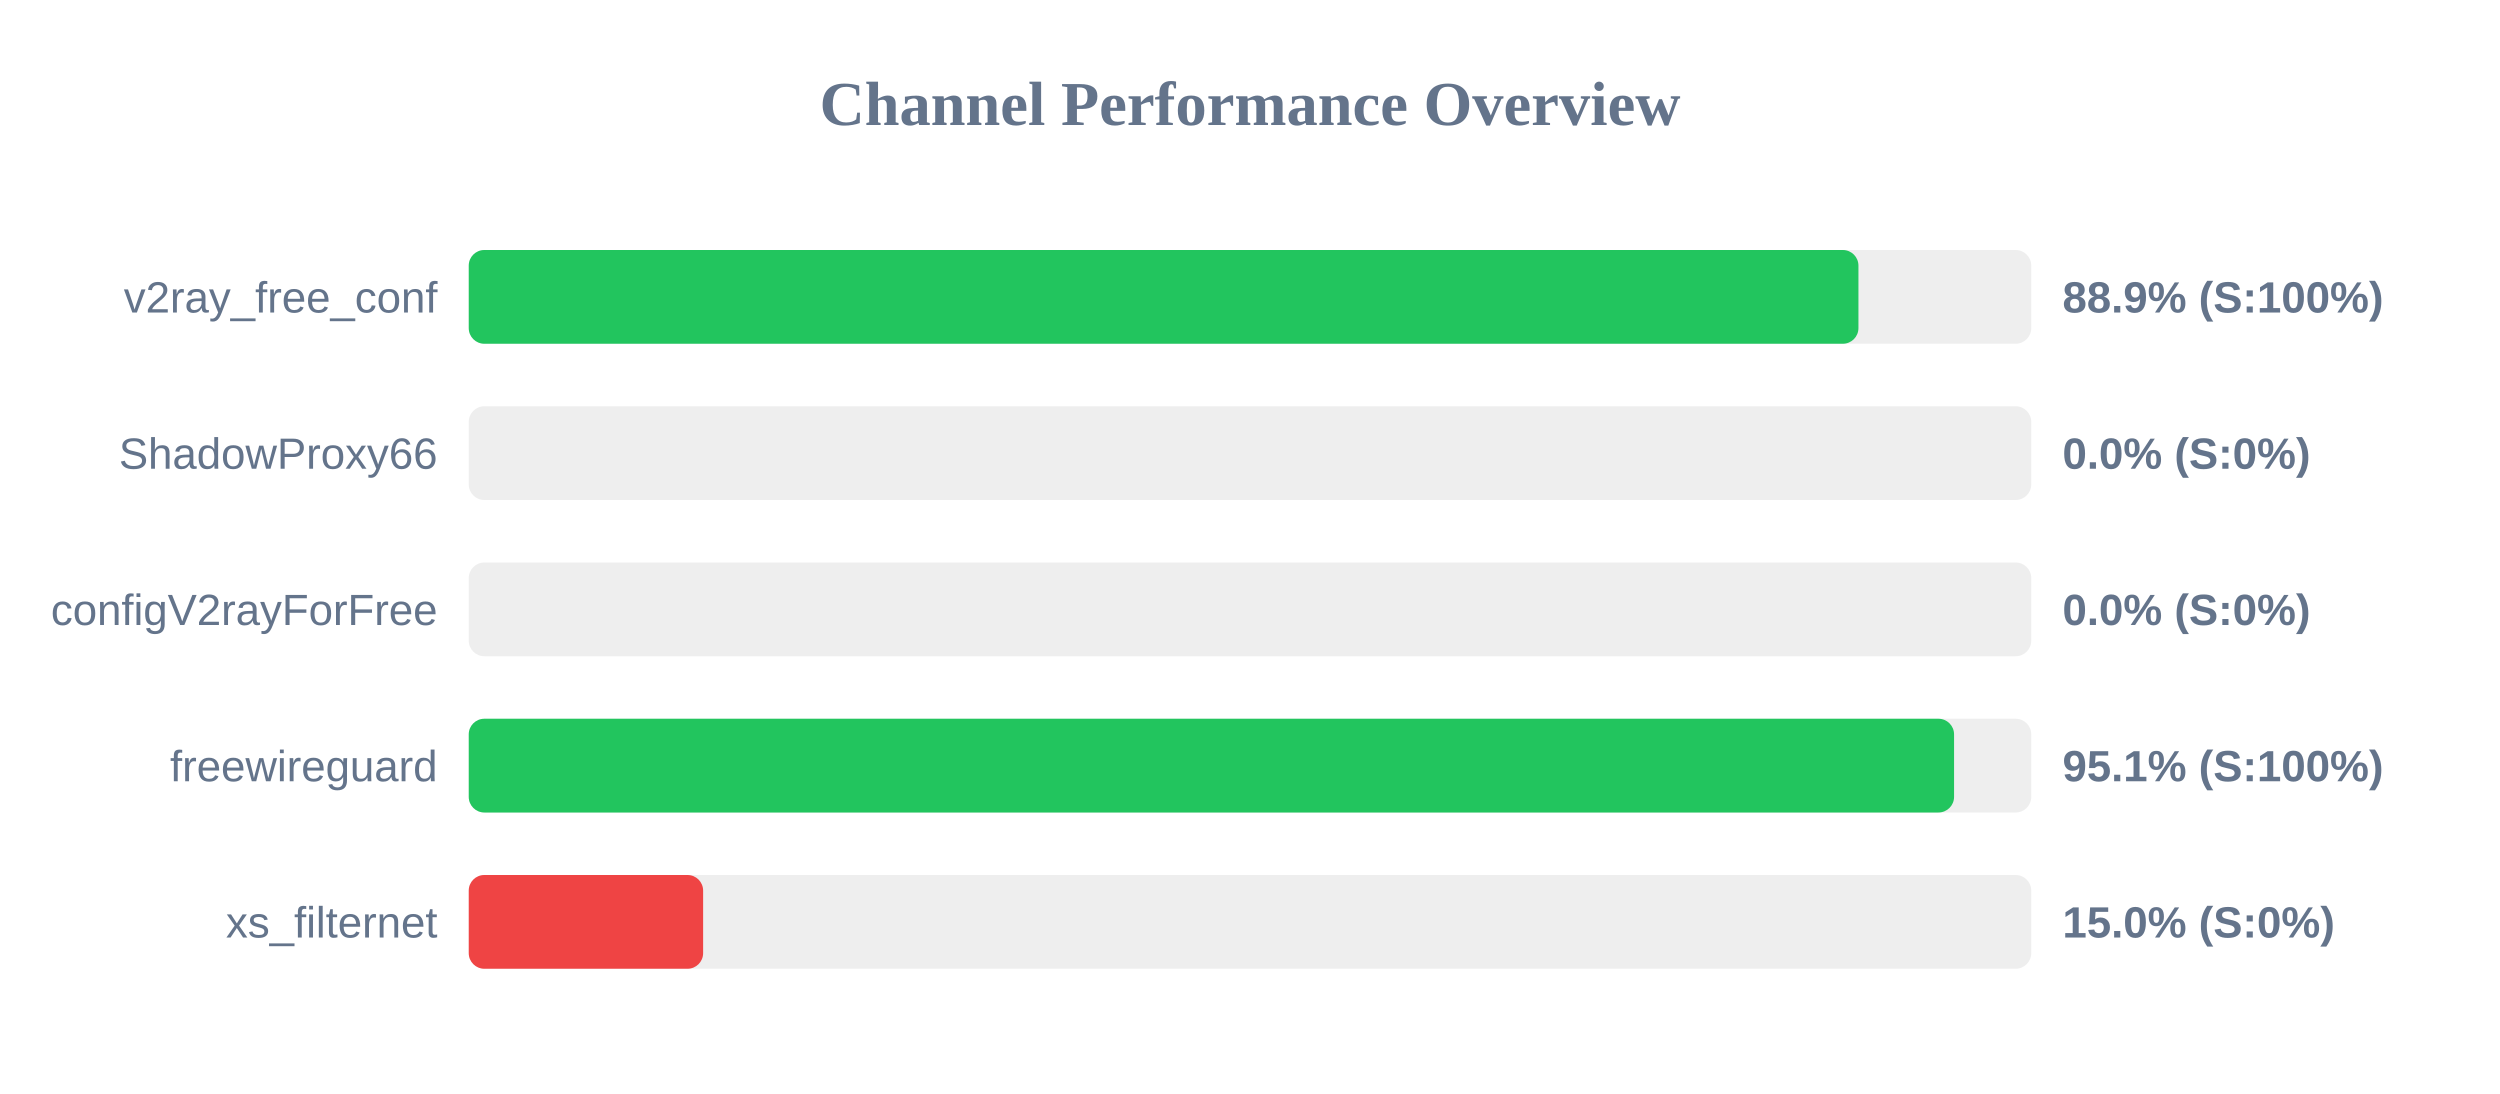
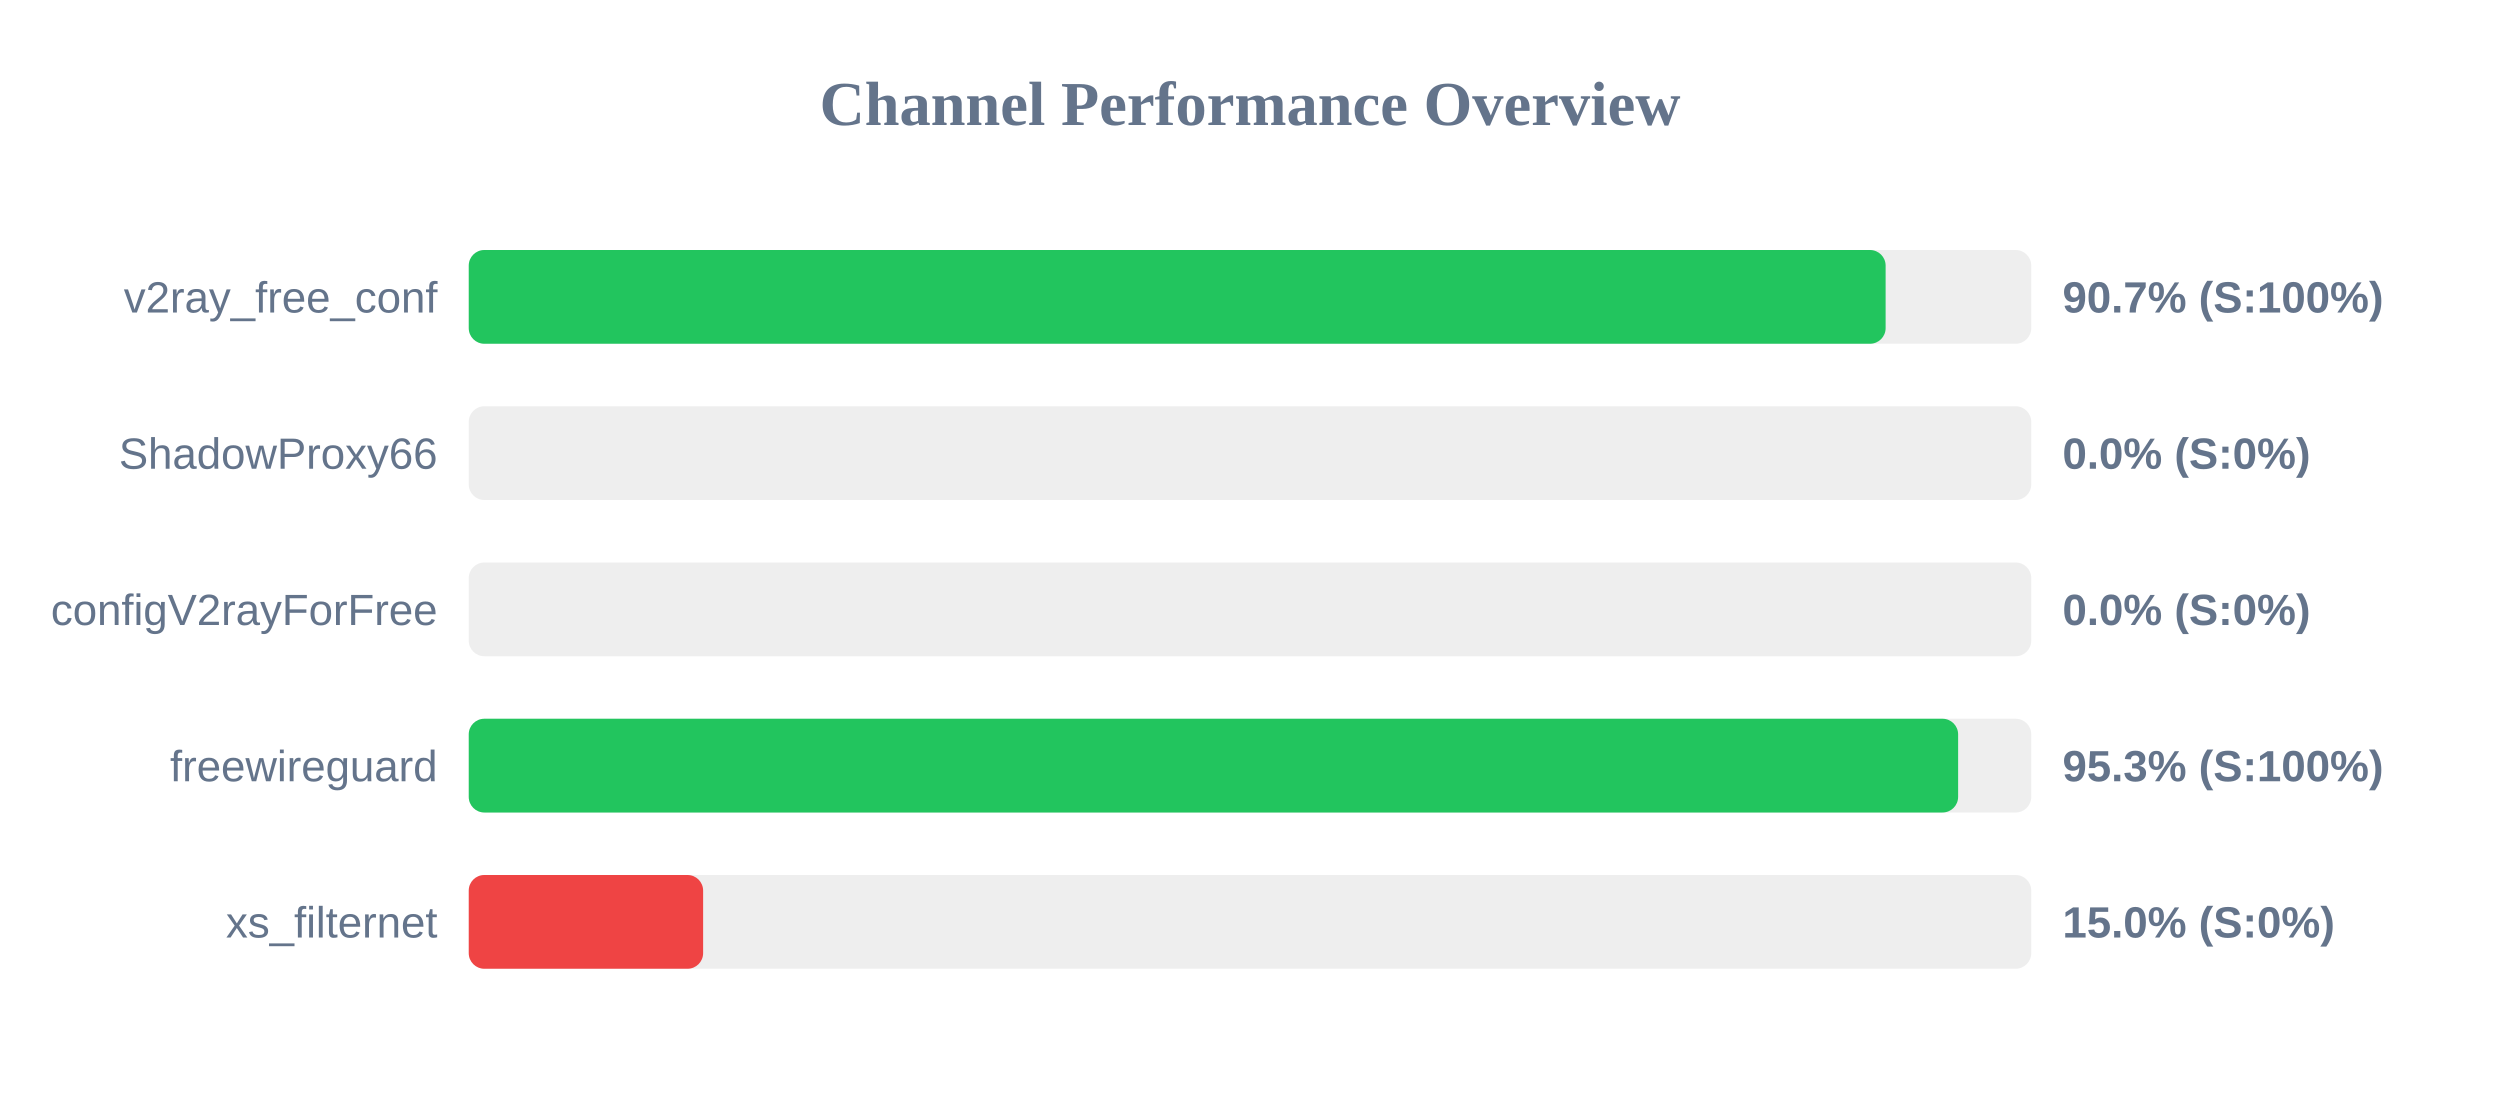
<svg xmlns="http://www.w3.org/2000/svg" width="800" height="350" version="1.1">
  <style>
        .row { font: 14px Arial; fill: #64748b; }
        .score { font: bold 14px Arial; fill: #64748b; }
    </style>
  <text x="400" y="40" text-anchor="middle" font-size="20px" font-weight="bold" fill="#64748b">Channel Performance Overview</text>
  <rect x="150" y="80" width="500" height="30" fill="#eee" rx="5" />
-   <rect x="150" y="80" width="444.7" height="30" fill="#22c55e" rx="5" />
+   <rect x="150" y="80" width="453.4" height="30" fill="#22c55e" rx="5" />
  <text x="140" y="100" text-anchor="end" class="row">v2ray_free_conf</text>
-   <text x="660" y="100" text-anchor="start" class="score">88.9% (S:100%)</text>
+   <text x="660" y="100" text-anchor="start" class="score">90.7% (S:100%)</text>
  <rect x="150" y="130" width="500" height="30" fill="#eee" rx="5" />
  <rect x="150" y="130" width="0.0" height="30" fill="#ef4444" rx="5" />
  <text x="140" y="150" text-anchor="end" class="row">ShadowProxy66</text>
  <text x="660" y="150" text-anchor="start" class="score">0.0% (S:0%)</text>
  <rect x="150" y="180" width="500" height="30" fill="#eee" rx="5" />
  <rect x="150" y="180" width="0.0" height="30" fill="#ef4444" rx="5" />
  <text x="140" y="200" text-anchor="end" class="row">configV2rayForFree</text>
  <text x="660" y="200" text-anchor="start" class="score">0.0% (S:0%)</text>
  <rect x="150" y="230" width="500" height="30" fill="#eee" rx="5" />
-   <rect x="150" y="230" width="475.3" height="30" fill="#22c55e" rx="5" />
+   <rect x="150" y="230" width="476.6" height="30" fill="#22c55e" rx="5" />
  <text x="140" y="250" text-anchor="end" class="row">freewireguard</text>
-   <text x="660" y="250" text-anchor="start" class="score">95.1% (S:100%)</text>
+   <text x="660" y="250" text-anchor="start" class="score">95.3% (S:100%)</text>
  <rect x="150" y="280" width="500" height="30" fill="#eee" rx="5" />
  <rect x="150" y="280" width="75.0" height="30" fill="#ef4444" rx="5" />
  <text x="140" y="300" text-anchor="end" class="row">xs_filternet</text>
  <text x="660" y="300" text-anchor="start" class="score">15.0% (S:0%)</text>
</svg>
